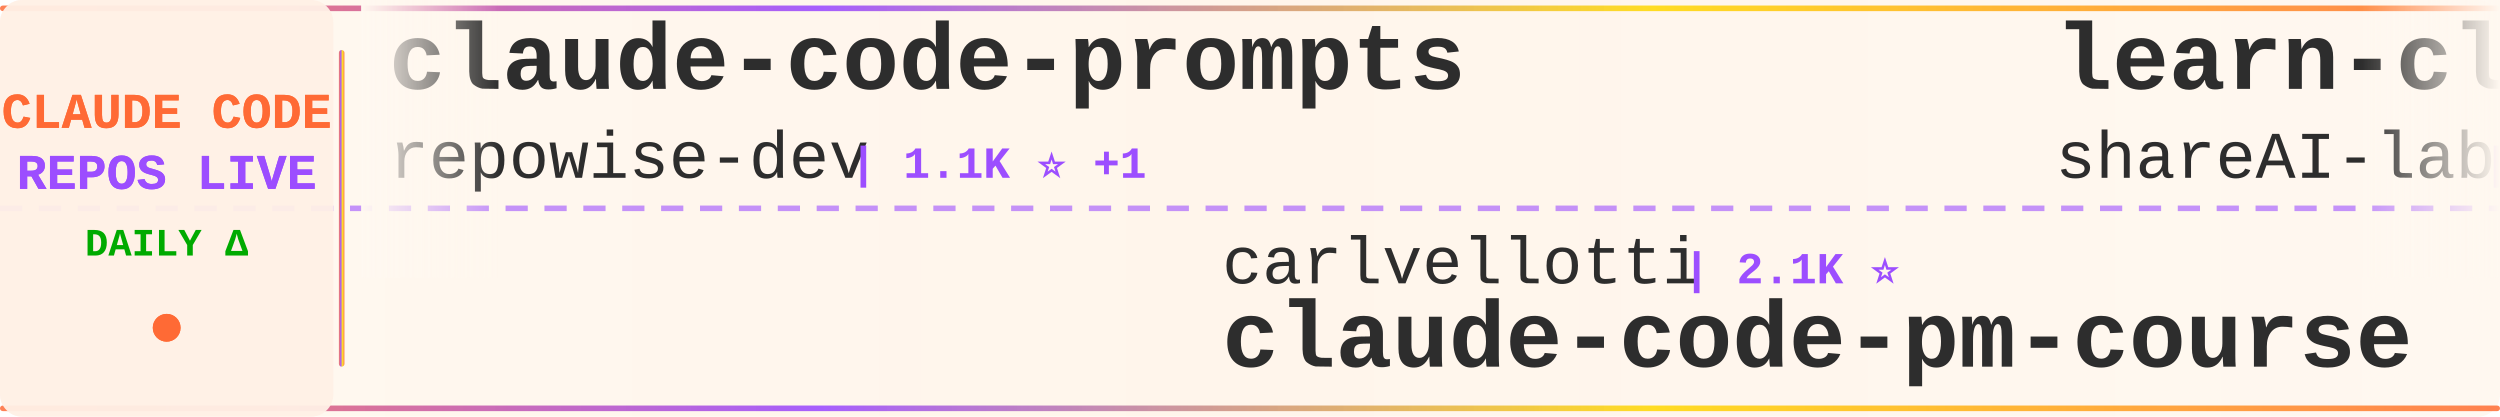
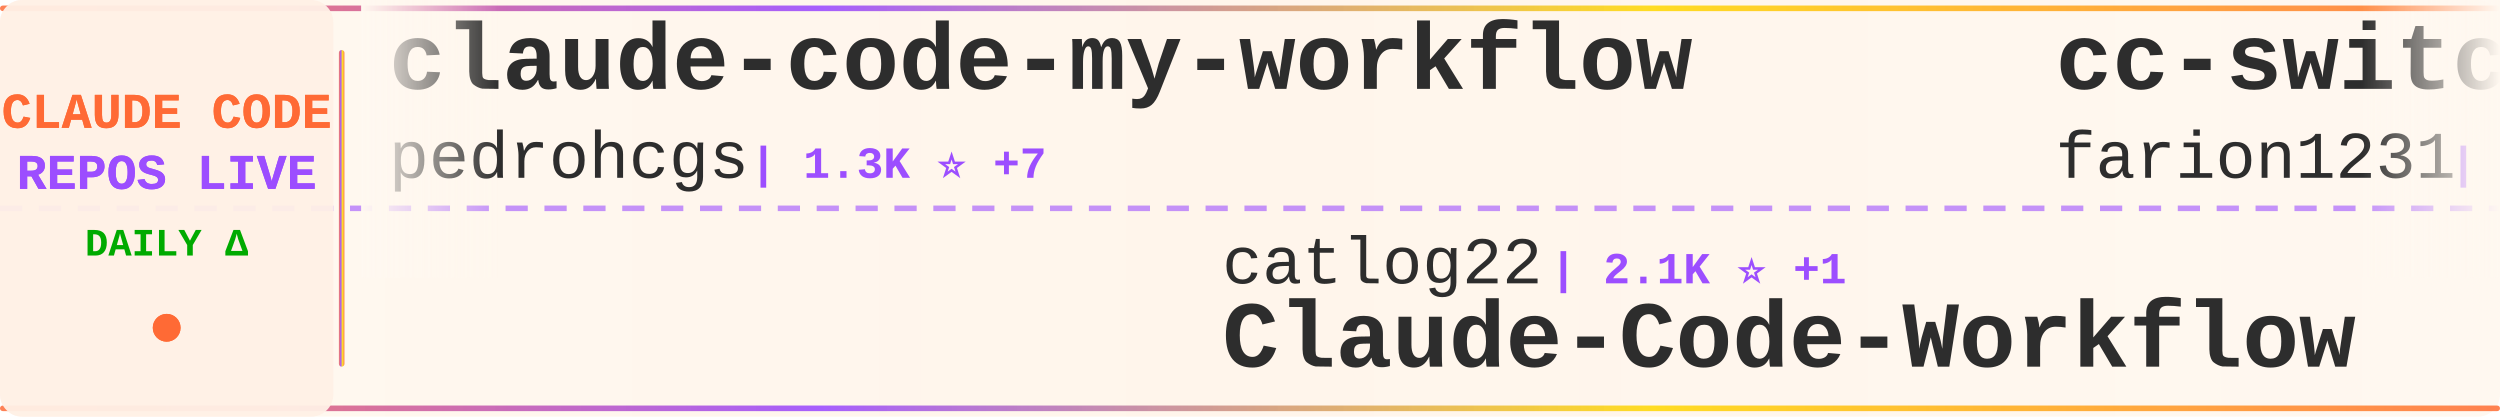
<svg xmlns="http://www.w3.org/2000/svg" width="900" height="150">
  <defs>
    <linearGradient id="tickerBg" x1="0%" y1="0%" x2="100%" y2="0%">
      <stop offset="0%" style="stop-color:#fff8f0;stop-opacity:0.98" />
      <stop offset="50%" style="stop-color:#fff5eb;stop-opacity:1" />
      <stop offset="100%" style="stop-color:#fff8f0;stop-opacity:0.98" />
    </linearGradient>
    <linearGradient id="borderGrad" x1="0%" y1="0%" x2="100%" y2="0%">
      <stop offset="0%" style="stop-color:#FF6B35;stop-opacity:0.85">
        <animate attributeName="stop-opacity" values="0.85;1;0.85" dur="2s" repeatCount="indefinite" />
      </stop>
      <stop offset="33%" style="stop-color:#9C4EFF;stop-opacity:0.9">
        <animate attributeName="stop-opacity" values="0.9;1;0.9" dur="2.2s" repeatCount="indefinite" />
      </stop>
      <stop offset="66%" style="stop-color:#FFD700;stop-opacity:0.85">
        <animate attributeName="stop-opacity" values="0.85;1;0.85" dur="1.8s" repeatCount="indefinite" />
      </stop>
      <stop offset="100%" style="stop-color:#FF6B35;stop-opacity:0.85">
        <animate attributeName="stop-opacity" values="0.85;1;0.85" dur="2s" repeatCount="indefinite" />
      </stop>
    </linearGradient>
    <filter id="textGlow">
      <feGaussianBlur stdDeviation="0.15" result="coloredBlur" />
      <feMerge>
        <feMergeNode in="coloredBlur" />
        <feMergeNode in="SourceGraphic" />
      </feMerge>
    </filter>
    <filter id="metricGlow">
      <feGaussianBlur stdDeviation="0.2" result="coloredBlur" />
      <feMerge>
        <feMergeNode in="coloredBlur" />
        <feMergeNode in="SourceGraphic" />
      </feMerge>
    </filter>
    <linearGradient id="leftFade" x1="0%" y1="0%" x2="100%" y2="0%">
      <stop offset="0%" style="stop-color:#fff8f0;stop-opacity:1" />
      <stop offset="100%" style="stop-color:#fff8f0;stop-opacity:0" />
    </linearGradient>
    <linearGradient id="rightFade" x1="0%" y1="0%" x2="100%" y2="0%">
      <stop offset="0%" style="stop-color:#fff8f0;stop-opacity:0" />
      <stop offset="100%" style="stop-color:#fff8f0;stop-opacity:1" />
    </linearGradient>
  </defs>
  <rect width="900" height="150" fill="url(#tickerBg)" rx="8" />
  <rect x="0" y="2" width="900" height="2" fill="url(#borderGrad)" rx="1" />
  <rect x="0" y="146" width="900" height="2" fill="url(#borderGrad)" rx="1" />
  <line x1="0" y1="75" x2="900" y2="75" stroke="#9C4EFF" stroke-width="2" stroke-dasharray="8 6" opacity="0.6" />
  <rect x="0" y="0" width="120" height="150" fill="#fff0e6" opacity="0.95" rx="8" />
  <text x="60" y="46" font-family="'Courier New', monospace" font-size="18" font-weight="bold" fill="#FF6B35" text-anchor="middle" filter="url(#textGlow)">
    CLAUDE CODE
  </text>
  <text x="60" y="68" font-family="'Courier New', monospace" font-size="18" font-weight="bold" fill="#9C4EFF" text-anchor="middle" filter="url(#textGlow)">
    REPOS LIVE
  </text>
  <text x="60" y="92" font-family="'Courier New', monospace" font-size="14" font-weight="bold" fill="#00aa00" text-anchor="middle">
    DAILY Δ
  </text>
  <circle cx="60" cy="118" r="5" fill="#FF6B35" filter="url(#metricGlow)">
    <animate attributeName="r" values="4;6;4" dur="1.5s" repeatCount="indefinite" />
    <animate attributeName="opacity" values="0.6;1;0.6" dur="1.5s" repeatCount="indefinite" />
  </circle>
  <rect x="122" y="18" width="2" height="114" fill="url(#borderGrad)" rx="1" />
  <clipPath id="tickerClip">
    <rect x="130" y="0" width="770" height="150" />
  </clipPath>
  <g clip-path="url(#tickerClip)">
    <g id="tickerItems">
      <animateTransform attributeName="transform" attributeType="XML" type="translate" from="0 0" to="-3000 0" dur="54s" repeatCount="indefinite" />
      <g transform="translate(0, 0)">
-         <text x="140" y="32" font-family="'Courier New', monospace" font-size="34" font-weight="bold" fill="#2d2d2d">claude-code-prompts</text>
-         <text x="140" y="64" font-family="'Courier New', monospace" font-size="24" font-weight="normal" fill="#2d2d2d" opacity="1.0">repowise-dev</text>
-         <text x="306" y="64" font-family="'Courier New', monospace" font-size="16" font-weight="bold" fill="#9C4EFF"> | 1.1K ⭐ +1</text>
+         <text x="140" y="32" font-family="'Courier New', monospace" font-size="34" font-weight="bold" fill="#2d2d2d">claude-code-my-workflow</text>
+         <text x="140" y="64" font-family="'Courier New', monospace" font-size="24" font-weight="normal" fill="#2d2d2d" opacity="1.0">pedrohcgs</text>
+         <text x="270" y="64" font-family="'Courier New', monospace" font-size="16" font-weight="bold" fill="#9C4EFF"> | 1.3K ⭐ +7</text>
      </g>
      <g transform="translate(300, 0)">
-         <text x="140" y="102" font-family="'Courier New', monospace" font-size="24" font-weight="normal" fill="#2d2d2d" opacity="1.0">carlvellotti</text>
-         <text x="306" y="102" font-family="'Courier New', monospace" font-size="16" font-weight="bold" fill="#9C4EFF"> | 2.1K ⭐</text>
-         <text x="140" y="132" font-family="'Courier New', monospace" font-size="34" font-weight="bold" fill="#2d2d2d">claude-code-pm-course</text>
+         <text x="140" y="102" font-family="'Courier New', monospace" font-size="24" font-weight="normal" fill="#2d2d2d" opacity="1.0">catlog22</text>
+         <text x="258" y="102" font-family="'Courier New', monospace" font-size="16" font-weight="bold" fill="#9C4EFF"> | 2.1K ⭐ +1</text>
+         <text x="140" y="132" font-family="'Courier New', monospace" font-size="34" font-weight="bold" fill="#2d2d2d">Claude-Code-Workflow</text>
      </g>
      <g transform="translate(600, 0)">
-         <text x="140" y="32" font-family="'Courier New', monospace" font-size="34" font-weight="bold" fill="#2d2d2d">learn-claude-code</text>
-         <text x="140" y="64" font-family="'Courier New', monospace" font-size="24" font-weight="normal" fill="#2d2d2d" opacity="1.0">shareAI-lab</text>
-         <text x="294" y="64" font-family="'Courier New', monospace" font-size="16" font-weight="bold" fill="#9C4EFF"> | 69.3K ⭐ +268</text>
+         <text x="140" y="32" font-family="'Courier New', monospace" font-size="34" font-weight="bold" fill="#2d2d2d">cc-switch</text>
+         <text x="140" y="64" font-family="'Courier New', monospace" font-size="24" font-weight="normal" fill="#2d2d2d" opacity="1.0">farion1231</text>
+         <text x="282" y="64" font-family="'Courier New', monospace" font-size="16" font-weight="bold" fill="#9C4EFF"> | 111.5K ⭐ +602</text>
      </g>
      <g transform="translate(900, 0)">
-         <text x="140" y="102" font-family="'Courier New', monospace" font-size="24" font-weight="normal" fill="#2d2d2d" opacity="1.0">OneRedOak</text>
-         <text x="270" y="102" font-family="'Courier New', monospace" font-size="16" font-weight="bold" fill="#9C4EFF"> | 3.8K ⭐ +1</text>
-         <text x="140" y="132" font-family="'Courier New', monospace" font-size="34" font-weight="bold" fill="#2d2d2d">claude-code-workflows</text>
+         <text x="140" y="102" font-family="'Courier New', monospace" font-size="24" font-weight="normal" fill="#2d2d2d" opacity="1.0">sugyan</text>
+         <text x="234" y="102" font-family="'Courier New', monospace" font-size="16" font-weight="bold" fill="#9C4EFF"> | 1.1K ⭐</text>
+         <text x="140" y="132" font-family="'Courier New', monospace" font-size="34" font-weight="bold" fill="#2d2d2d">claude-code-webui</text>
      </g>
      <g transform="translate(1200, 0)">
-         <text x="140" y="32" font-family="'Courier New', monospace" font-size="34" font-weight="bold" fill="#2d2d2d">claude-code-from-scratch</text>
-         <text x="140" y="64" font-family="'Courier New', monospace" font-size="24" font-weight="normal" fill="#2d2d2d" opacity="1.0">Windy3f3f3f3f</text>
-         <text x="318" y="64" font-family="'Courier New', monospace" font-size="16" font-weight="bold" fill="#9C4EFF"> | 1.9K ⭐ +374</text>
+         <text x="140" y="32" font-family="'Courier New', monospace" font-size="34" font-weight="bold" fill="#2d2d2d">claude-code-engineering</text>
+         <text x="140" y="64" font-family="'Courier New', monospace" font-size="24" font-weight="normal" fill="#2d2d2d" opacity="1.0">huangjia2019</text>
+         <text x="306" y="64" font-family="'Courier New', monospace" font-size="16" font-weight="bold" fill="#9C4EFF"> | 910 ⭐ +5</text>
      </g>
      <g transform="translate(1500, 0)">
-         <text x="140" y="102" font-family="'Courier New', monospace" font-size="24" font-weight="normal" fill="#2d2d2d" opacity="1.0">chauncygu</text>
-         <text x="270" y="102" font-family="'Courier New', monospace" font-size="16" font-weight="bold" fill="#9C4EFF"> | 2.7K ⭐ +7</text>
-         <text x="140" y="132" font-family="'Courier New', monospace" font-size="34" font-weight="bold" fill="#2d2d2d">collection-claude-code-s...</text>
+         <text x="140" y="102" font-family="'Courier New', monospace" font-size="24" font-weight="normal" fill="#2d2d2d" opacity="1.0">VoltAgent</text>
+         <text x="270" y="102" font-family="'Courier New', monospace" font-size="16" font-weight="bold" fill="#9C4EFF"> | 22.6K ⭐ +64</text>
+         <text x="140" y="132" font-family="'Courier New', monospace" font-size="34" font-weight="bold" fill="#2d2d2d">awesome-claude-code-suba...</text>
      </g>
      <g transform="translate(1800, 0)">
-         <text x="140" y="32" font-family="'Courier New', monospace" font-size="34" font-weight="bold" fill="#2d2d2d">claude-code-from-source</text>
-         <text x="140" y="64" font-family="'Courier New', monospace" font-size="24" font-weight="normal" fill="#2d2d2d" opacity="1.0">alejandrobalderas</text>
-         <text x="366" y="64" font-family="'Courier New', monospace" font-size="16" font-weight="bold" fill="#9C4EFF"> | 2.4K ⭐ +5</text>
+         <text x="140" y="32" font-family="'Courier New', monospace" font-size="34" font-weight="bold" fill="#2d2d2d">claude-code-system-promp...</text>
+         <text x="140" y="64" font-family="'Courier New', monospace" font-size="24" font-weight="normal" fill="#2d2d2d" opacity="1.0">Piebald-AI</text>
+         <text x="282" y="64" font-family="'Courier New', monospace" font-size="16" font-weight="bold" fill="#9C4EFF"> | 11.5K ⭐ +21</text>
      </g>
      <g transform="translate(2100, 0)">
-         <text x="140" y="102" font-family="'Courier New', monospace" font-size="24" font-weight="normal" fill="#2d2d2d" opacity="1.0">lintsinghua</text>
-         <text x="294" y="102" font-family="'Courier New', monospace" font-size="16" font-weight="bold" fill="#9C4EFF"> | 3.8K ⭐ +16</text>
-         <text x="140" y="132" font-family="'Courier New', monospace" font-size="34" font-weight="bold" fill="#2d2d2d">claude-code-book</text>
+         <text x="140" y="102" font-family="'Courier New', monospace" font-size="24" font-weight="normal" fill="#2d2d2d" opacity="1.0">fuergaosi233</text>
+         <text x="306" y="102" font-family="'Courier New', monospace" font-size="16" font-weight="bold" fill="#9C4EFF"> | 2.7K ⭐ +1</text>
+         <text x="140" y="132" font-family="'Courier New', monospace" font-size="34" font-weight="bold" fill="#2d2d2d">claude-code-proxy</text>
      </g>
      <g transform="translate(2400, 0)">
-         <text x="140" y="32" font-family="'Courier New', monospace" font-size="34" font-weight="bold" fill="#2d2d2d">claude-code-showcase</text>
-         <text x="140" y="64" font-family="'Courier New', monospace" font-size="24" font-weight="normal" fill="#2d2d2d" opacity="1.0">ChrisWiles</text>
-         <text x="282" y="64" font-family="'Courier New', monospace" font-size="16" font-weight="bold" fill="#9C4EFF"> | 6.0K ⭐</text>
+         <text x="140" y="32" font-family="'Courier New', monospace" font-size="34" font-weight="bold" fill="#2d2d2d">claude-code-source-code-...</text>
+         <text x="140" y="64" font-family="'Courier New', monospace" font-size="24" font-weight="normal" fill="#2d2d2d" opacity="1.0">ghuntley</text>
+         <text x="258" y="64" font-family="'Courier New', monospace" font-size="16" font-weight="bold" fill="#9C4EFF"> | 986 ⭐</text>
      </g>
      <g transform="translate(2700, 0)">
-         <text x="140" y="102" font-family="'Courier New', monospace" font-size="24" font-weight="normal" fill="#2d2d2d" opacity="1.0">rohitg00</text>
-         <text x="258" y="102" font-family="'Courier New', monospace" font-size="16" font-weight="bold" fill="#9C4EFF"> | 2.2K ⭐ +15</text>
-         <text x="140" y="132" font-family="'Courier New', monospace" font-size="34" font-weight="bold" fill="#2d2d2d">awesome-claude-code-tool...</text>
+         <text x="140" y="102" font-family="'Courier New', monospace" font-size="24" font-weight="normal" fill="#2d2d2d" opacity="1.0">andrew-kramer-inno</text>
+         <text x="378" y="102" font-family="'Courier New', monospace" font-size="16" font-weight="bold" fill="#9C4EFF"> | 593 ⭐ +3</text>
+         <text x="140" y="132" font-family="'Courier New', monospace" font-size="34" font-weight="bold" fill="#2d2d2d">claude-code-source-build</text>
      </g>
      <g transform="translate(3000, 0)">
-         <text x="140" y="32" font-family="'Courier New', monospace" font-size="34" font-weight="bold" fill="#2d2d2d">claude-code-prompts</text>
-         <text x="140" y="64" font-family="'Courier New', monospace" font-size="24" font-weight="normal" fill="#2d2d2d" opacity="1.0">repowise-dev</text>
-         <text x="306" y="64" font-family="'Courier New', monospace" font-size="16" font-weight="bold" fill="#9C4EFF"> | 1.1K ⭐ +1</text>
+         <text x="140" y="32" font-family="'Courier New', monospace" font-size="34" font-weight="bold" fill="#2d2d2d">claude-code-my-workflow</text>
+         <text x="140" y="64" font-family="'Courier New', monospace" font-size="24" font-weight="normal" fill="#2d2d2d" opacity="1.0">pedrohcgs</text>
+         <text x="270" y="64" font-family="'Courier New', monospace" font-size="16" font-weight="bold" fill="#9C4EFF"> | 1.3K ⭐ +7</text>
      </g>
      <g transform="translate(3300, 0)">
-         <text x="140" y="102" font-family="'Courier New', monospace" font-size="24" font-weight="normal" fill="#2d2d2d" opacity="1.0">carlvellotti</text>
-         <text x="306" y="102" font-family="'Courier New', monospace" font-size="16" font-weight="bold" fill="#9C4EFF"> | 2.1K ⭐</text>
-         <text x="140" y="132" font-family="'Courier New', monospace" font-size="34" font-weight="bold" fill="#2d2d2d">claude-code-pm-course</text>
+         <text x="140" y="102" font-family="'Courier New', monospace" font-size="24" font-weight="normal" fill="#2d2d2d" opacity="1.0">catlog22</text>
+         <text x="258" y="102" font-family="'Courier New', monospace" font-size="16" font-weight="bold" fill="#9C4EFF"> | 2.1K ⭐ +1</text>
+         <text x="140" y="132" font-family="'Courier New', monospace" font-size="34" font-weight="bold" fill="#2d2d2d">Claude-Code-Workflow</text>
      </g>
      <g transform="translate(3600, 0)">
-         <text x="140" y="32" font-family="'Courier New', monospace" font-size="34" font-weight="bold" fill="#2d2d2d">learn-claude-code</text>
-         <text x="140" y="64" font-family="'Courier New', monospace" font-size="24" font-weight="normal" fill="#2d2d2d" opacity="1.0">shareAI-lab</text>
-         <text x="294" y="64" font-family="'Courier New', monospace" font-size="16" font-weight="bold" fill="#9C4EFF"> | 69.3K ⭐ +268</text>
+         <text x="140" y="32" font-family="'Courier New', monospace" font-size="34" font-weight="bold" fill="#2d2d2d">cc-switch</text>
+         <text x="140" y="64" font-family="'Courier New', monospace" font-size="24" font-weight="normal" fill="#2d2d2d" opacity="1.0">farion1231</text>
+         <text x="282" y="64" font-family="'Courier New', monospace" font-size="16" font-weight="bold" fill="#9C4EFF"> | 111.5K ⭐ +602</text>
      </g>
      <g transform="translate(3900, 0)">
-         <text x="140" y="102" font-family="'Courier New', monospace" font-size="24" font-weight="normal" fill="#2d2d2d" opacity="1.0">OneRedOak</text>
-         <text x="270" y="102" font-family="'Courier New', monospace" font-size="16" font-weight="bold" fill="#9C4EFF"> | 3.8K ⭐ +1</text>
-         <text x="140" y="132" font-family="'Courier New', monospace" font-size="34" font-weight="bold" fill="#2d2d2d">claude-code-workflows</text>
+         <text x="140" y="102" font-family="'Courier New', monospace" font-size="24" font-weight="normal" fill="#2d2d2d" opacity="1.0">sugyan</text>
+         <text x="234" y="102" font-family="'Courier New', monospace" font-size="16" font-weight="bold" fill="#9C4EFF"> | 1.1K ⭐</text>
+         <text x="140" y="132" font-family="'Courier New', monospace" font-size="34" font-weight="bold" fill="#2d2d2d">claude-code-webui</text>
      </g>
    </g>
  </g>
  <rect x="130" y="0" width="50" height="100" fill="url(#leftFade)" />
  <rect x="850" y="0" width="50" height="100" fill="url(#rightFade)" />
</svg>
